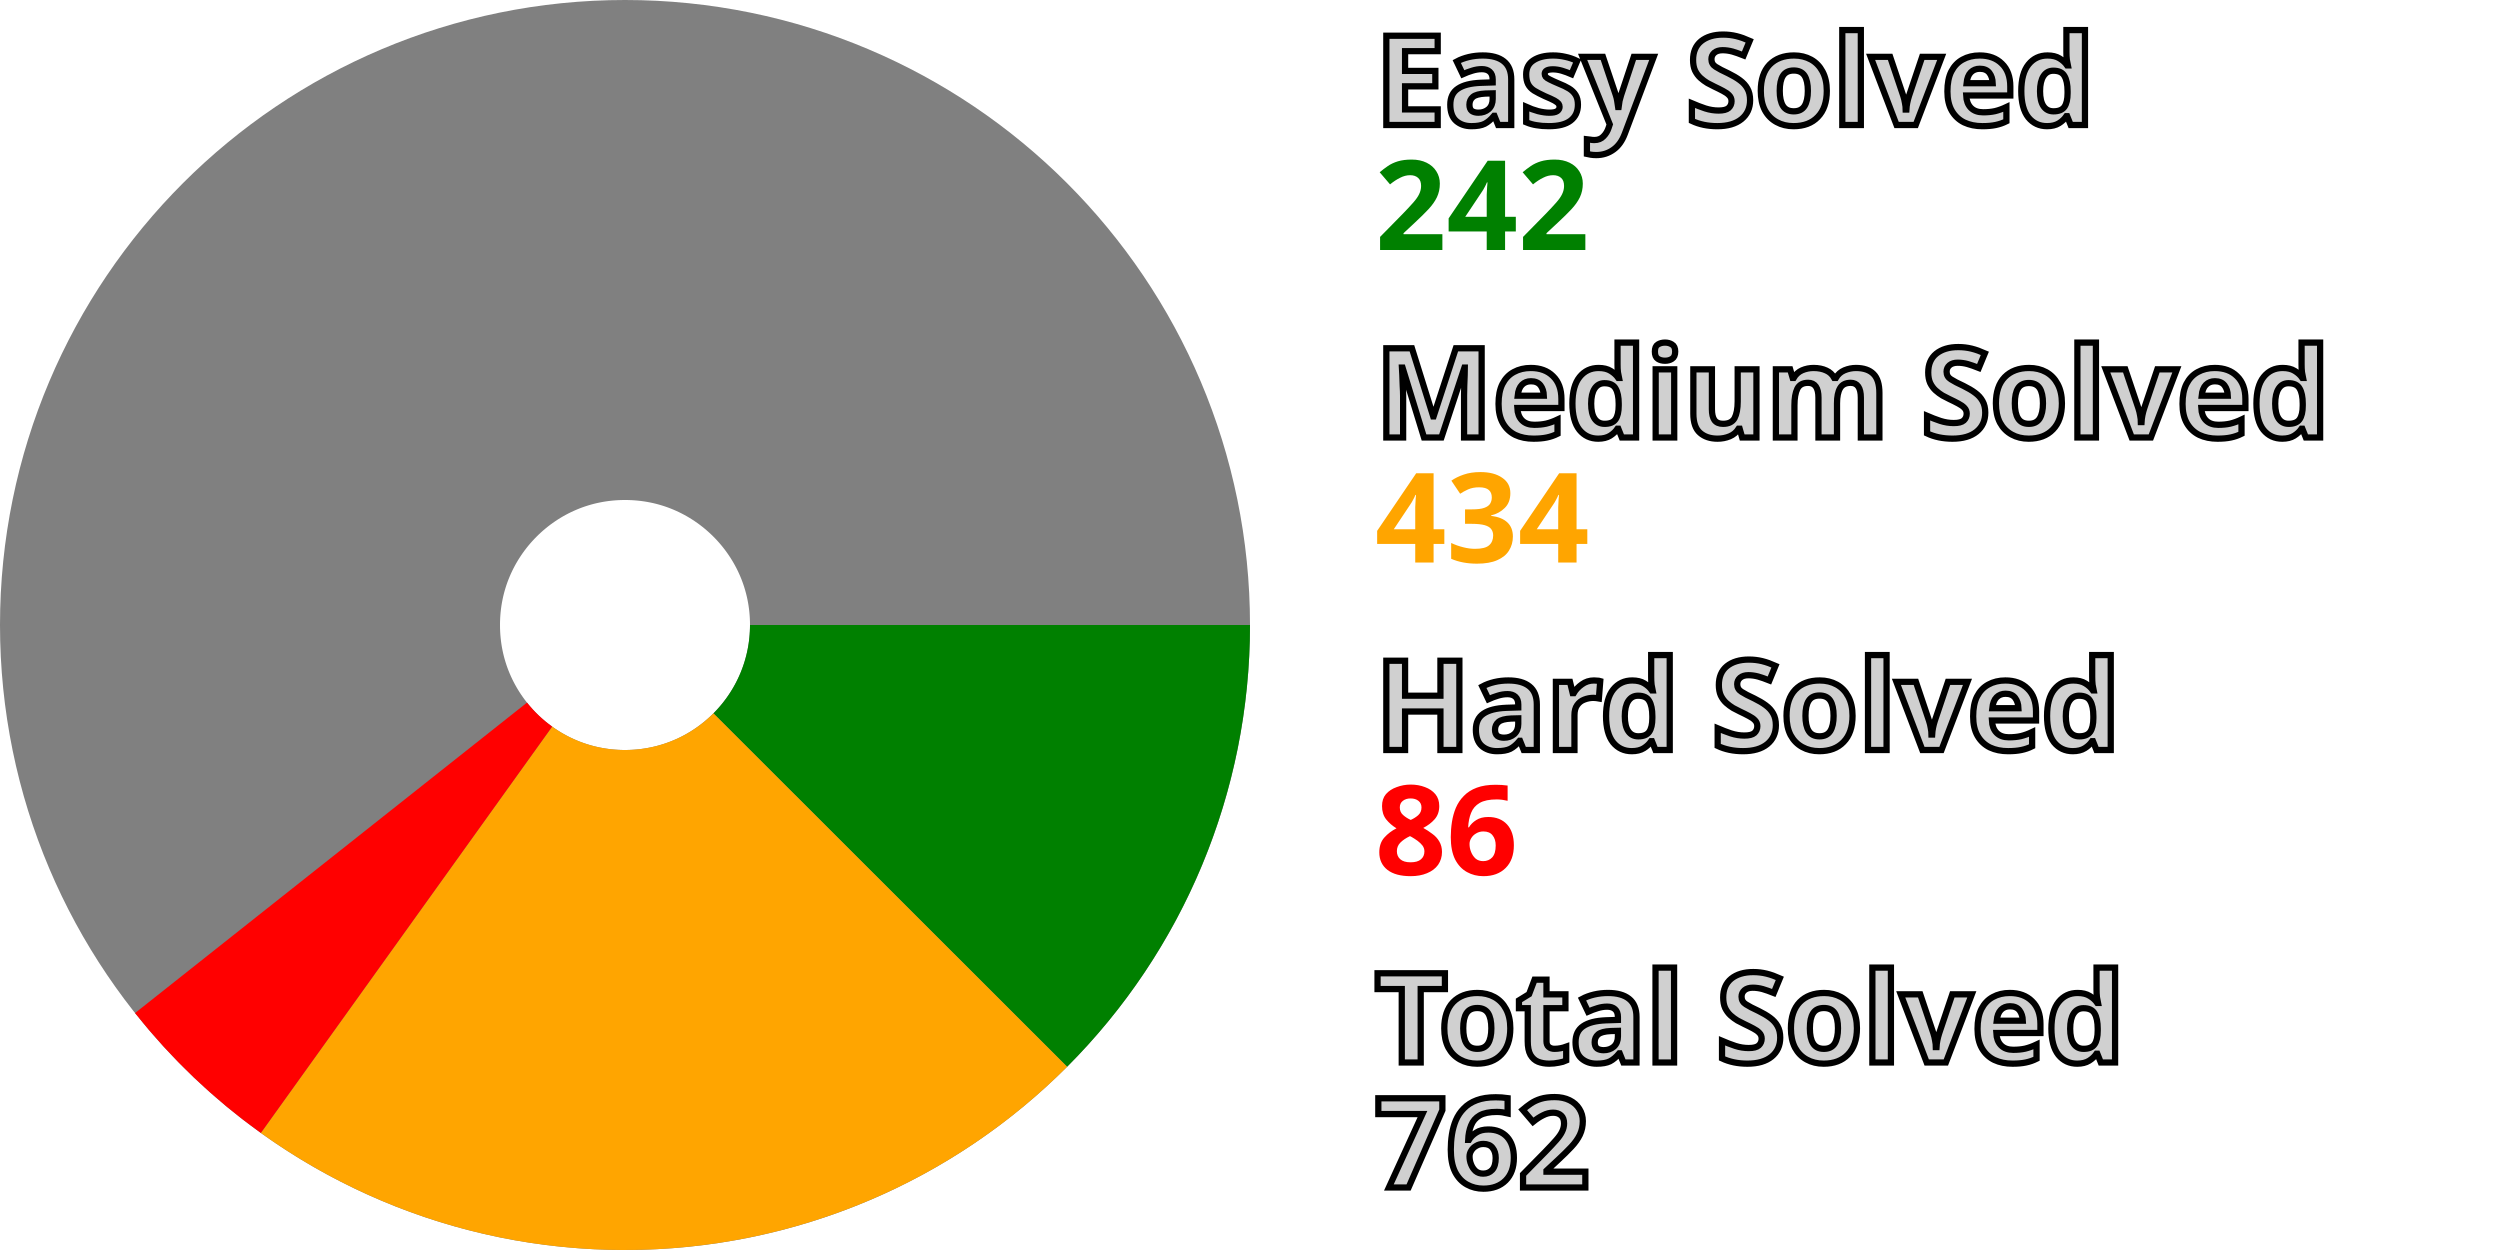
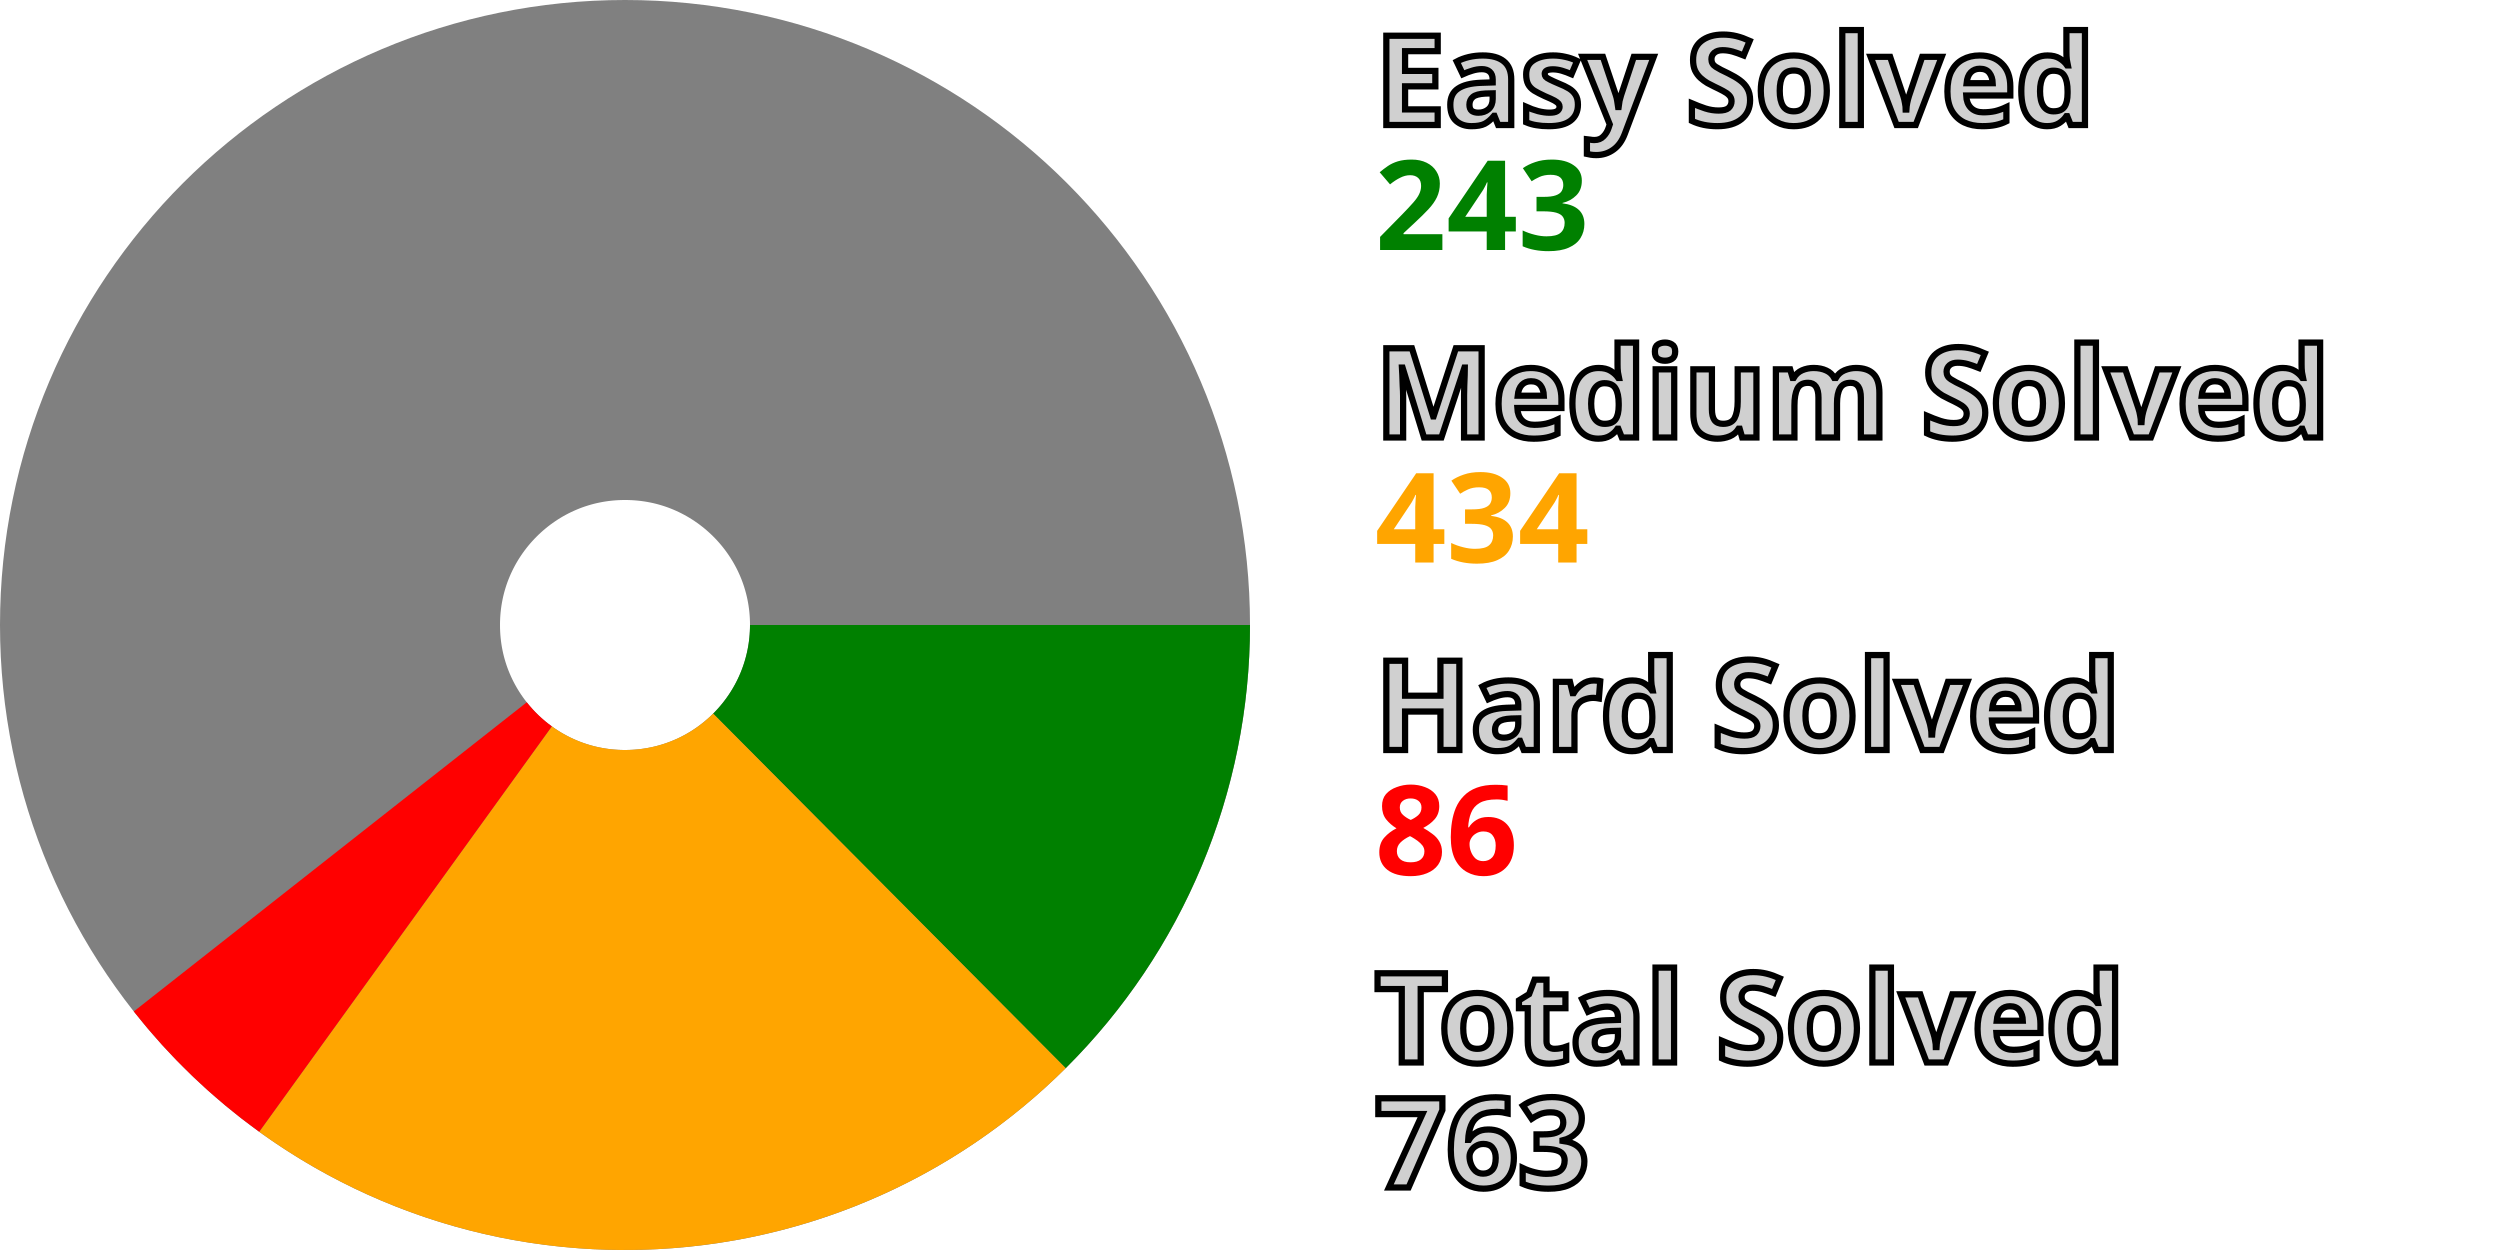
<svg xmlns="http://www.w3.org/2000/svg" width="200" height="100" viewBox="0 0 200 100" stroke-width="40" fill="none">
  <style>.small {font: bold 10px sans-serif; fill: #d0d0d0; stroke: black; stroke-width: 0.5px;}</style>
  <style>.esy {font: bold 10px sans-serif; fill: green;}</style>
  <style>.mdm {font: bold 10px sans-serif; fill: orange;}</style>
  <style>.hrd {font: bold 10px sans-serif; fill: red;}</style>
  <circle cx="50" cy="50" r="30.0" stroke="gray" />
-   <path d="M80.0 50 A 30.0 30.0, 0, 0, 1, 71.222 71.205" stroke="green" />
-   <path d="M71.222 71.205 A 30.0 30.0, 0, 0, 1, 32.52 74.382" stroke="orange" />
-   <path d="M32.52 74.382 A 30.0 30.0, 0, 0, 1, 26.482 68.626" stroke="red" />
+   <path d="M80.0 50 A 30.0 30.0, 0, 0, 1, 71.153 71.273" stroke="green" />
+   <path d="M71.153 71.273 A 30.0 30.0, 0, 0, 1, 32.441 74.325" stroke="orange" />
+   <path d="M32.441 74.325 A 30.0 30.0, 0, 0, 1, 26.422 68.549" stroke="red" />
  <text x="110.0" y="10.0" class="small">Easy Solved</text>
-   <text x="110.0" y="20.0" class="esy">242</text>
+   <text x="110.0" y="20.0" class="esy">243</text>
  <text x="110.0" y="35.0" class="small">Medium Solved</text>
  <text x="110.0" y="45.0" class="mdm">434</text>
  <text x="110.0" y="60.0" class="small">Hard Solved</text>
  <text x="110.0" y="70.0" class="hrd">86</text>
  <text x="110.0" y="85.0" class="small">Total Solved</text>
-   <text x="110.0" y="95.0" class="small">762</text>
+   <text x="110.0" y="95.0" class="small">763</text>
</svg>
